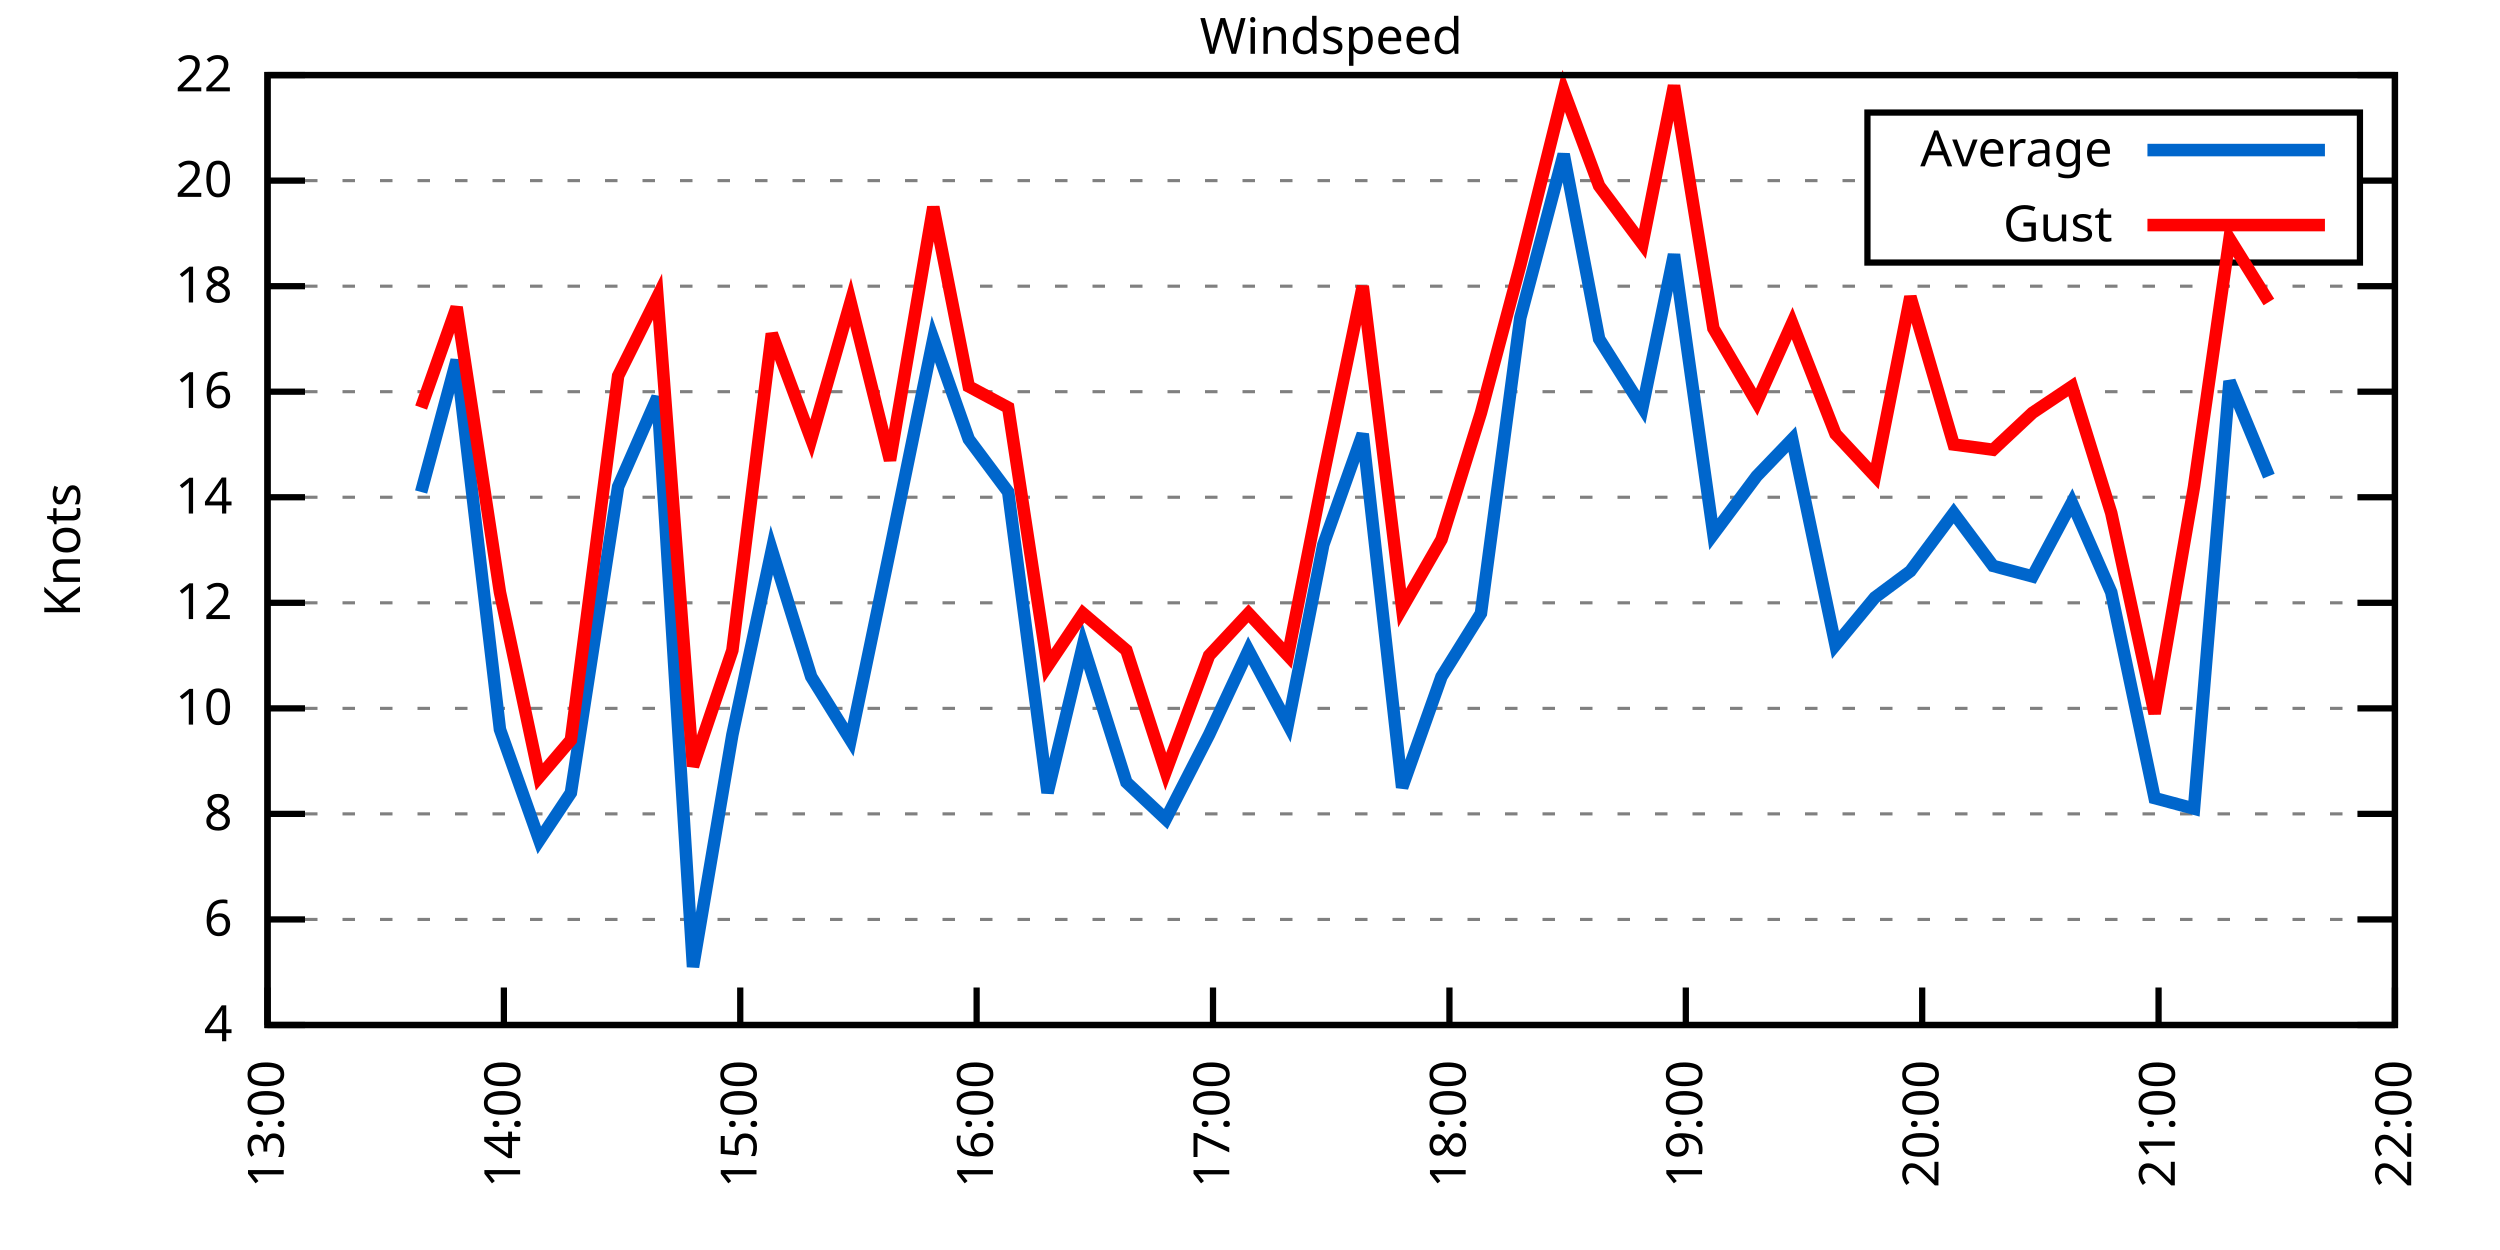
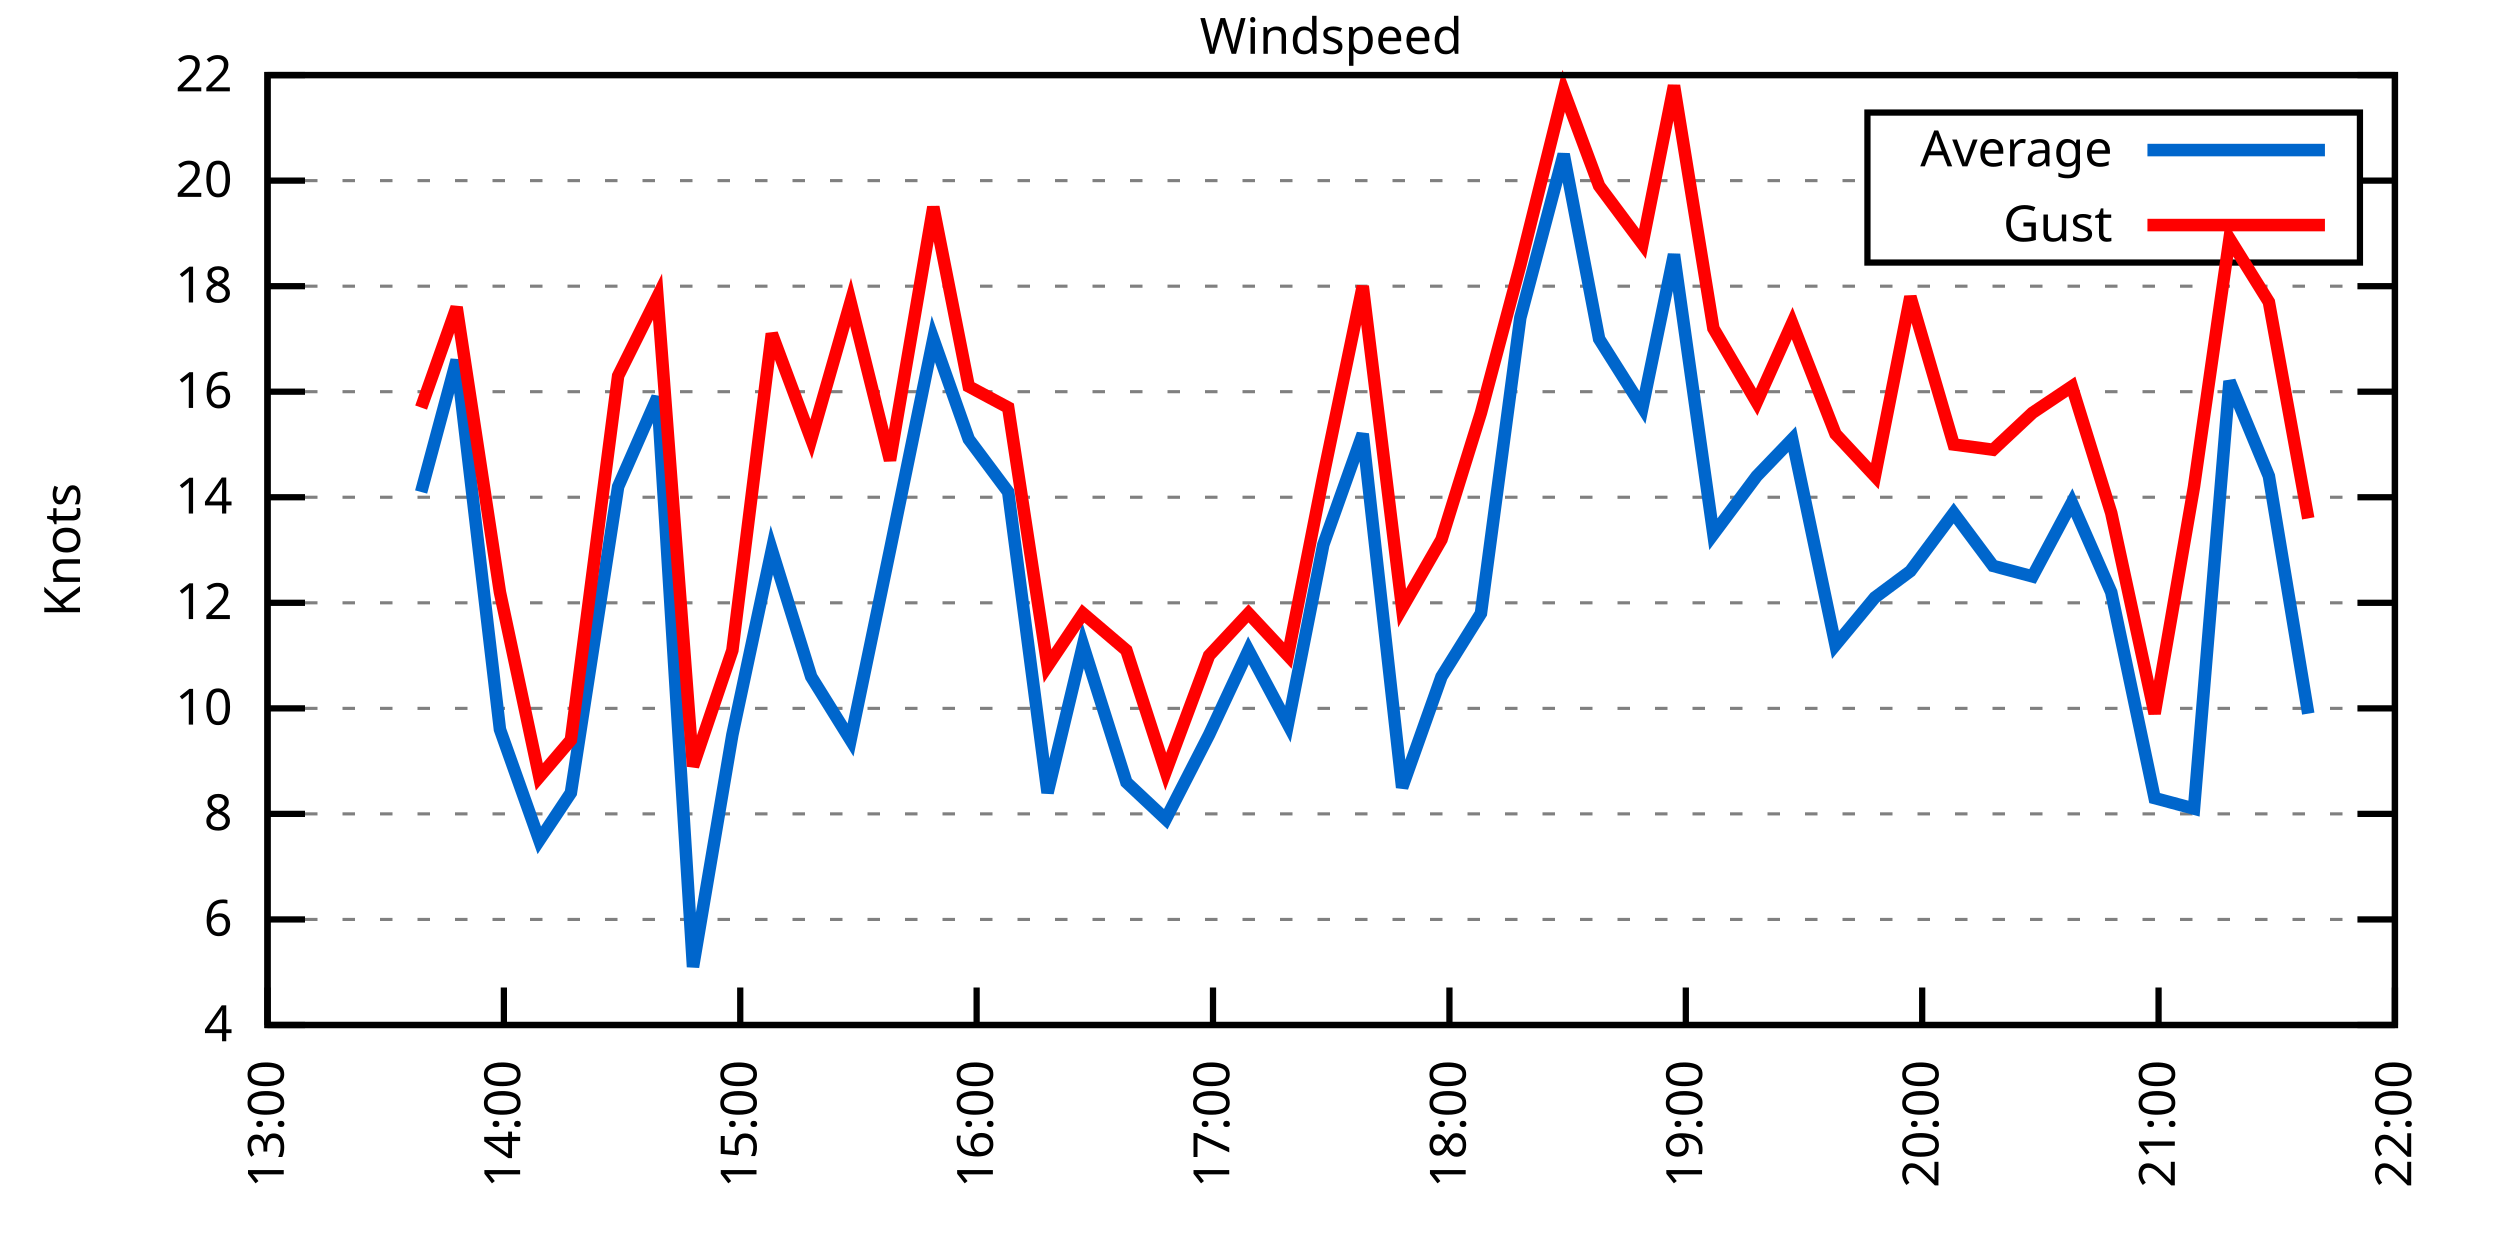
<svg xmlns="http://www.w3.org/2000/svg" xmlns:xlink="http://www.w3.org/1999/xlink" width="400" height="200" viewBox="0 0 400 200">
  <g id="gnuplot_canvas">
    <rect x="0" y="0" width="400" height="200" fill="none" />
    <defs>
      <circle id="gpDot" r="0.5" stroke-width="0.5" stroke="currentColor" />
      <path id="gpPt0" stroke-width="0.333" stroke="currentColor" d="M-1,0 h2 M0,-1 v2" />
      <path id="gpPt1" stroke-width="0.333" stroke="currentColor" d="M-1,-1 L1,1 M1,-1 L-1,1" />
      <path id="gpPt2" stroke-width="0.333" stroke="currentColor" d="M-1,0 L1,0 M0,-1 L0,1 M-1,-1 L1,1 M-1,1 L1,-1" />
      <rect id="gpPt3" stroke-width="0.333" stroke="currentColor" x="-1" y="-1" width="2" height="2" />
      <rect id="gpPt4" stroke-width="0.333" stroke="currentColor" fill="currentColor" x="-1" y="-1" width="2" height="2" />
      <circle id="gpPt5" stroke-width="0.333" stroke="currentColor" cx="0" cy="0" r="1" />
      <use xlink:href="#gpPt5" id="gpPt6" fill="currentColor" stroke="none" />
      <path id="gpPt7" stroke-width="0.333" stroke="currentColor" d="M0,-1.33 L-1.33,0.67 L1.33,0.67 z" />
      <use xlink:href="#gpPt7" id="gpPt8" fill="currentColor" stroke="none" />
      <use xlink:href="#gpPt7" id="gpPt9" stroke="currentColor" transform="rotate(180)" />
      <use xlink:href="#gpPt9" id="gpPt10" fill="currentColor" stroke="none" />
      <use xlink:href="#gpPt3" id="gpPt11" stroke="currentColor" transform="rotate(45)" />
      <use xlink:href="#gpPt11" id="gpPt12" fill="currentColor" stroke="none" />
      <path id="gpPt13" stroke-width="0.333" stroke="currentColor" d="M0,1.330 L1.265,0.411 L0.782,-1.067 L-0.782,-1.076 L-1.265,0.411 z" />
      <use xlink:href="#gpPt13" id="gpPt14" fill="currentColor" stroke="none" />
      <filter id="textbox" filterUnits="objectBoundingBox" x="0" y="0" height="1" width="1">
        <feFlood flood-color="white" flood-opacity="1" result="bgnd" />
        <feComposite in="SourceGraphic" in2="bgnd" operator="atop" />
      </filter>
      <filter id="greybox" filterUnits="objectBoundingBox" x="0" y="0" height="1" width="1">
        <feFlood flood-color="lightgrey" flood-opacity="1" result="grey" />
        <feComposite in="SourceGraphic" in2="grey" operator="atop" />
      </filter>
    </defs>
    <g fill="none" color="white" stroke="currentColor" stroke-width="1.00" stroke-linecap="butt" stroke-linejoin="miter">
</g>
    <g fill="none" color="black" stroke="currentColor" stroke-width="1.00" stroke-linecap="butt" stroke-linejoin="miter">
      <g stroke="none" shape-rendering="crispEdges">
        <polygon fill="rgb(255, 255, 255)" points="42.80,164.00 383.18,164.00 383.18,12.02 42.80,12.02 " />
      </g>
    </g>
    <g fill="none" color="black" stroke="currentColor" stroke-width="1.00" stroke-linecap="butt" stroke-linejoin="miter">
</g>
    <g fill="none" color="black" stroke="black" stroke-width="0.50" stroke-linecap="butt" stroke-linejoin="miter">
</g>
    <g fill="none" color="gray" stroke="currentColor" stroke-width="0.50" stroke-linecap="butt" stroke-linejoin="miter">
      <path stroke="gray" stroke-dasharray="2,4" class="gridline" d="M42.80,164.00 L383.19,164.00  " />
    </g>
    <g fill="none" color="gray" stroke="gray" stroke-width="1.00" stroke-linecap="butt" stroke-linejoin="miter">
</g>
    <g fill="none" color="black" stroke="currentColor" stroke-width="1.00" stroke-linecap="butt" stroke-linejoin="miter">
      <path stroke="black" d="M42.80,164.00 L48.80,164.00 M383.19,164.00 L377.19,164.00  " />
      <g transform="translate(37.20,166.60)" stroke="none" fill="black" font-family="Sans" font-size="8.00" text-anchor="end">
        <text>
          <tspan font-family="Sans"> 4</tspan>
        </text>
      </g>
    </g>
    <g fill="none" color="black" stroke="currentColor" stroke-width="1.00" stroke-linecap="butt" stroke-linejoin="miter">
</g>
    <g fill="none" color="black" stroke="black" stroke-width="0.50" stroke-linecap="butt" stroke-linejoin="miter">
</g>
    <g fill="none" color="gray" stroke="currentColor" stroke-width="0.50" stroke-linecap="butt" stroke-linejoin="miter">
      <path stroke="gray" stroke-dasharray="2,4" class="gridline" d="M42.80,147.11 L383.19,147.11  " />
    </g>
    <g fill="none" color="gray" stroke="gray" stroke-width="1.00" stroke-linecap="butt" stroke-linejoin="miter">
</g>
    <g fill="none" color="black" stroke="currentColor" stroke-width="1.00" stroke-linecap="butt" stroke-linejoin="miter">
      <path stroke="black" d="M42.80,147.11 L48.80,147.11 M383.19,147.11 L377.19,147.11  " />
      <g transform="translate(37.20,149.71)" stroke="none" fill="black" font-family="Sans" font-size="8.00" text-anchor="end">
        <text>
          <tspan font-family="Sans"> 6</tspan>
        </text>
      </g>
    </g>
    <g fill="none" color="black" stroke="currentColor" stroke-width="1.00" stroke-linecap="butt" stroke-linejoin="miter">
</g>
    <g fill="none" color="black" stroke="black" stroke-width="0.50" stroke-linecap="butt" stroke-linejoin="miter">
</g>
    <g fill="none" color="gray" stroke="currentColor" stroke-width="0.50" stroke-linecap="butt" stroke-linejoin="miter">
      <path stroke="gray" stroke-dasharray="2,4" class="gridline" d="M42.80,130.22 L383.19,130.22  " />
    </g>
    <g fill="none" color="gray" stroke="gray" stroke-width="1.00" stroke-linecap="butt" stroke-linejoin="miter">
</g>
    <g fill="none" color="black" stroke="currentColor" stroke-width="1.00" stroke-linecap="butt" stroke-linejoin="miter">
      <path stroke="black" d="M42.80,130.22 L48.80,130.22 M383.19,130.22 L377.19,130.22  " />
      <g transform="translate(37.20,132.82)" stroke="none" fill="black" font-family="Sans" font-size="8.00" text-anchor="end">
        <text>
          <tspan font-family="Sans"> 8</tspan>
        </text>
      </g>
    </g>
    <g fill="none" color="black" stroke="currentColor" stroke-width="1.00" stroke-linecap="butt" stroke-linejoin="miter">
</g>
    <g fill="none" color="black" stroke="black" stroke-width="0.50" stroke-linecap="butt" stroke-linejoin="miter">
</g>
    <g fill="none" color="gray" stroke="currentColor" stroke-width="0.50" stroke-linecap="butt" stroke-linejoin="miter">
      <path stroke="gray" stroke-dasharray="2,4" class="gridline" d="M42.80,113.34 L383.19,113.34  " />
    </g>
    <g fill="none" color="gray" stroke="gray" stroke-width="1.00" stroke-linecap="butt" stroke-linejoin="miter">
</g>
    <g fill="none" color="black" stroke="currentColor" stroke-width="1.00" stroke-linecap="butt" stroke-linejoin="miter">
      <path stroke="black" d="M42.80,113.34 L48.80,113.34 M383.19,113.34 L377.19,113.34  " />
      <g transform="translate(37.20,115.94)" stroke="none" fill="black" font-family="Sans" font-size="8.00" text-anchor="end">
        <text>
          <tspan font-family="Sans"> 10</tspan>
        </text>
      </g>
    </g>
    <g fill="none" color="black" stroke="currentColor" stroke-width="1.00" stroke-linecap="butt" stroke-linejoin="miter">
</g>
    <g fill="none" color="black" stroke="black" stroke-width="0.50" stroke-linecap="butt" stroke-linejoin="miter">
</g>
    <g fill="none" color="gray" stroke="currentColor" stroke-width="0.50" stroke-linecap="butt" stroke-linejoin="miter">
      <path stroke="gray" stroke-dasharray="2,4" class="gridline" d="M42.80,96.45 L383.19,96.45  " />
    </g>
    <g fill="none" color="gray" stroke="gray" stroke-width="1.00" stroke-linecap="butt" stroke-linejoin="miter">
</g>
    <g fill="none" color="black" stroke="currentColor" stroke-width="1.00" stroke-linecap="butt" stroke-linejoin="miter">
      <path stroke="black" d="M42.80,96.45 L48.80,96.45 M383.19,96.45 L377.19,96.45  " />
      <g transform="translate(37.20,99.05)" stroke="none" fill="black" font-family="Sans" font-size="8.00" text-anchor="end">
        <text>
          <tspan font-family="Sans"> 12</tspan>
        </text>
      </g>
    </g>
    <g fill="none" color="black" stroke="currentColor" stroke-width="1.00" stroke-linecap="butt" stroke-linejoin="miter">
</g>
    <g fill="none" color="black" stroke="black" stroke-width="0.50" stroke-linecap="butt" stroke-linejoin="miter">
</g>
    <g fill="none" color="gray" stroke="currentColor" stroke-width="0.50" stroke-linecap="butt" stroke-linejoin="miter">
      <path stroke="gray" stroke-dasharray="2,4" class="gridline" d="M42.80,79.56 L383.19,79.56  " />
    </g>
    <g fill="none" color="gray" stroke="gray" stroke-width="1.00" stroke-linecap="butt" stroke-linejoin="miter">
</g>
    <g fill="none" color="black" stroke="currentColor" stroke-width="1.00" stroke-linecap="butt" stroke-linejoin="miter">
      <path stroke="black" d="M42.80,79.56 L48.80,79.56 M383.19,79.56 L377.19,79.56  " />
      <g transform="translate(37.20,82.16)" stroke="none" fill="black" font-family="Sans" font-size="8.00" text-anchor="end">
        <text>
          <tspan font-family="Sans"> 14</tspan>
        </text>
      </g>
    </g>
    <g fill="none" color="black" stroke="currentColor" stroke-width="1.00" stroke-linecap="butt" stroke-linejoin="miter">
</g>
    <g fill="none" color="black" stroke="black" stroke-width="0.50" stroke-linecap="butt" stroke-linejoin="miter">
</g>
    <g fill="none" color="gray" stroke="currentColor" stroke-width="0.50" stroke-linecap="butt" stroke-linejoin="miter">
      <path stroke="gray" stroke-dasharray="2,4" class="gridline" d="M42.80,62.67 L383.19,62.67  " />
    </g>
    <g fill="none" color="gray" stroke="gray" stroke-width="1.00" stroke-linecap="butt" stroke-linejoin="miter">
</g>
    <g fill="none" color="black" stroke="currentColor" stroke-width="1.00" stroke-linecap="butt" stroke-linejoin="miter">
      <path stroke="black" d="M42.80,62.67 L48.80,62.67 M383.19,62.67 L377.19,62.67  " />
      <g transform="translate(37.20,65.27)" stroke="none" fill="black" font-family="Sans" font-size="8.00" text-anchor="end">
        <text>
          <tspan font-family="Sans"> 16</tspan>
        </text>
      </g>
    </g>
    <g fill="none" color="black" stroke="currentColor" stroke-width="1.00" stroke-linecap="butt" stroke-linejoin="miter">
</g>
    <g fill="none" color="black" stroke="black" stroke-width="0.50" stroke-linecap="butt" stroke-linejoin="miter">
</g>
    <g fill="none" color="gray" stroke="currentColor" stroke-width="0.50" stroke-linecap="butt" stroke-linejoin="miter">
      <path stroke="gray" stroke-dasharray="2,4" class="gridline" d="M42.80,45.79 L383.19,45.79  " />
    </g>
    <g fill="none" color="gray" stroke="gray" stroke-width="1.00" stroke-linecap="butt" stroke-linejoin="miter">
</g>
    <g fill="none" color="black" stroke="currentColor" stroke-width="1.00" stroke-linecap="butt" stroke-linejoin="miter">
      <path stroke="black" d="M42.80,45.79 L48.80,45.79 M383.19,45.79 L377.19,45.79  " />
      <g transform="translate(37.20,48.39)" stroke="none" fill="black" font-family="Sans" font-size="8.00" text-anchor="end">
        <text>
          <tspan font-family="Sans"> 18</tspan>
        </text>
      </g>
    </g>
    <g fill="none" color="black" stroke="currentColor" stroke-width="1.00" stroke-linecap="butt" stroke-linejoin="miter">
</g>
    <g fill="none" color="black" stroke="black" stroke-width="0.50" stroke-linecap="butt" stroke-linejoin="miter">
</g>
    <g fill="none" color="gray" stroke="currentColor" stroke-width="0.50" stroke-linecap="butt" stroke-linejoin="miter">
      <path stroke="gray" stroke-dasharray="2,4" class="gridline" d="M42.80,28.90 L298.79,28.90 M377.59,28.90 L383.19,28.90  " />
    </g>
    <g fill="none" color="gray" stroke="gray" stroke-width="1.00" stroke-linecap="butt" stroke-linejoin="miter">
</g>
    <g fill="none" color="black" stroke="currentColor" stroke-width="1.00" stroke-linecap="butt" stroke-linejoin="miter">
      <path stroke="black" d="M42.80,28.90 L48.80,28.90 M383.19,28.90 L377.19,28.90  " />
      <g transform="translate(37.20,31.50)" stroke="none" fill="black" font-family="Sans" font-size="8.00" text-anchor="end">
        <text>
          <tspan font-family="Sans"> 20</tspan>
        </text>
      </g>
    </g>
    <g fill="none" color="black" stroke="currentColor" stroke-width="1.00" stroke-linecap="butt" stroke-linejoin="miter">
</g>
    <g fill="none" color="black" stroke="black" stroke-width="0.50" stroke-linecap="butt" stroke-linejoin="miter">
</g>
    <g fill="none" color="gray" stroke="currentColor" stroke-width="0.50" stroke-linecap="butt" stroke-linejoin="miter">
      <path stroke="gray" stroke-dasharray="2,4" class="gridline" d="M42.80,12.01 L383.19,12.01  " />
    </g>
    <g fill="none" color="gray" stroke="gray" stroke-width="1.00" stroke-linecap="butt" stroke-linejoin="miter">
</g>
    <g fill="none" color="black" stroke="currentColor" stroke-width="1.00" stroke-linecap="butt" stroke-linejoin="miter">
      <path stroke="black" d="M42.80,12.01 L48.80,12.01 M383.19,12.01 L377.19,12.01  " />
      <g transform="translate(37.20,14.61)" stroke="none" fill="black" font-family="Sans" font-size="8.00" text-anchor="end">
        <text>
          <tspan font-family="Sans"> 22</tspan>
        </text>
      </g>
    </g>
    <g fill="none" color="black" stroke="currentColor" stroke-width="1.00" stroke-linecap="butt" stroke-linejoin="miter">
      <path stroke="black" d="M42.80,164.00 L42.80,158.00  " />
      <g transform="translate(45.40,169.60) rotate(270.00)" stroke="none" fill="black" font-family="Sans" font-size="8.00" text-anchor="end">
        <text>
          <tspan font-family="Sans">13:00</tspan>
        </text>
      </g>
    </g>
    <g fill="none" color="black" stroke="currentColor" stroke-width="1.00" stroke-linecap="butt" stroke-linejoin="miter">
      <path stroke="black" d="M80.62,164.00 L80.62,158.00  " />
      <g transform="translate(83.22,169.60) rotate(270.00)" stroke="none" fill="black" font-family="Sans" font-size="8.00" text-anchor="end">
        <text>
          <tspan font-family="Sans">14:00</tspan>
        </text>
      </g>
    </g>
    <g fill="none" color="black" stroke="currentColor" stroke-width="1.00" stroke-linecap="butt" stroke-linejoin="miter">
      <path stroke="black" d="M118.44,164.00 L118.44,158.00  " />
      <g transform="translate(121.04,169.60) rotate(270.00)" stroke="none" fill="black" font-family="Sans" font-size="8.00" text-anchor="end">
        <text>
          <tspan font-family="Sans">15:00</tspan>
        </text>
      </g>
    </g>
    <g fill="none" color="black" stroke="currentColor" stroke-width="1.00" stroke-linecap="butt" stroke-linejoin="miter">
      <path stroke="black" d="M156.26,164.00 L156.26,158.00  " />
      <g transform="translate(158.86,169.60) rotate(270.00)" stroke="none" fill="black" font-family="Sans" font-size="8.00" text-anchor="end">
        <text>
          <tspan font-family="Sans">16:00</tspan>
        </text>
      </g>
    </g>
    <g fill="none" color="black" stroke="currentColor" stroke-width="1.00" stroke-linecap="butt" stroke-linejoin="miter">
      <path stroke="black" d="M194.08,164.00 L194.08,158.00  " />
      <g transform="translate(196.68,169.60) rotate(270.00)" stroke="none" fill="black" font-family="Sans" font-size="8.00" text-anchor="end">
        <text>
          <tspan font-family="Sans">17:00</tspan>
        </text>
      </g>
    </g>
    <g fill="none" color="black" stroke="currentColor" stroke-width="1.00" stroke-linecap="butt" stroke-linejoin="miter">
      <path stroke="black" d="M231.91,164.00 L231.91,158.00  " />
      <g transform="translate(234.51,169.60) rotate(270.00)" stroke="none" fill="black" font-family="Sans" font-size="8.00" text-anchor="end">
        <text>
          <tspan font-family="Sans">18:00</tspan>
        </text>
      </g>
    </g>
    <g fill="none" color="black" stroke="currentColor" stroke-width="1.00" stroke-linecap="butt" stroke-linejoin="miter">
      <path stroke="black" d="M269.73,164.00 L269.73,158.00  " />
      <g transform="translate(272.33,169.60) rotate(270.00)" stroke="none" fill="black" font-family="Sans" font-size="8.00" text-anchor="end">
        <text>
          <tspan font-family="Sans">19:00</tspan>
        </text>
      </g>
    </g>
    <g fill="none" color="black" stroke="currentColor" stroke-width="1.00" stroke-linecap="butt" stroke-linejoin="miter">
      <path stroke="black" d="M307.55,164.00 L307.55,158.00  " />
      <g transform="translate(310.15,169.60) rotate(270.00)" stroke="none" fill="black" font-family="Sans" font-size="8.00" text-anchor="end">
        <text>
          <tspan font-family="Sans">20:00</tspan>
        </text>
      </g>
    </g>
    <g fill="none" color="black" stroke="currentColor" stroke-width="1.00" stroke-linecap="butt" stroke-linejoin="miter">
      <path stroke="black" d="M345.37,164.00 L345.37,158.00  " />
      <g transform="translate(347.97,169.60) rotate(270.00)" stroke="none" fill="black" font-family="Sans" font-size="8.00" text-anchor="end">
        <text>
          <tspan font-family="Sans">21:00</tspan>
        </text>
      </g>
    </g>
    <g fill="none" color="black" stroke="currentColor" stroke-width="1.00" stroke-linecap="butt" stroke-linejoin="miter">
      <path stroke="black" d="M383.19,164.00 L383.19,158.00  " />
      <g transform="translate(385.79,169.60) rotate(270.00)" stroke="none" fill="black" font-family="Sans" font-size="8.00" text-anchor="end">
        <text>
          <tspan font-family="Sans">22:00</tspan>
        </text>
      </g>
    </g>
    <g fill="none" color="black" stroke="currentColor" stroke-width="1.00" stroke-linecap="butt" stroke-linejoin="miter">
</g>
    <g fill="none" color="black" stroke="currentColor" stroke-width="1.00" stroke-linecap="butt" stroke-linejoin="miter">
      <path stroke="black" d="M42.80,12.01 L42.80,164.00 L383.19,164.00 L383.19,12.01 L42.80,12.01 Z  " />
    </g>
    <g fill="none" color="black" stroke="currentColor" stroke-width="1.00" stroke-linecap="butt" stroke-linejoin="miter">
</g>
    <g fill="none" color="black" stroke="currentColor" stroke-width="1.00" stroke-linecap="butt" stroke-linejoin="miter">
      <path stroke="black" d="M298.79,42.01 L298.79,18.01 L377.59,18.01 L377.59,42.01 L298.79,42.01 Z  " />
    </g>
    <g id="Windspeed_plot_1">
      <g fill="none" color="white" stroke="black" stroke-width="2.00" stroke-linecap="butt" stroke-linejoin="miter">
</g>
      <g fill="none" color="black" stroke="currentColor" stroke-width="2.00" stroke-linecap="butt" stroke-linejoin="miter">
        <g transform="translate(337.99,26.61)" stroke="none" fill="black" font-family="Sans" font-size="8.00" text-anchor="end">
          <text>
            <tspan font-family="Sans">Average</tspan>
          </text>
        </g>
      </g>
      <g fill="none" color="black" stroke="currentColor" stroke-width="2.00" stroke-linecap="butt" stroke-linejoin="miter">
-         <path stroke="rgb(  0, 102, 204)" d="M343.59,24.01 L371.99,24.01 M67.38,78.72 L73.06,57.61 L79.99,116.71 L86.29,134.45 L91.34,126.85 L98.90,77.87   L105.20,63.52 L110.88,154.71 L117.18,117.56 L123.49,88.00 L129.79,108.27 L136.09,118.40 L142.40,88.00 L149.33,54.23   L155.00,70.27 L161.31,78.72 L167.61,126.85 L173.28,103.20 L180.22,125.16 L186.52,131.07 L193.45,117.56 L199.76,104.05   L206.06,115.87 L211.73,87.16 L218.04,69.43 L224.34,126.00 L230.64,108.27 L236.95,98.14 L243.25,50.85 L250.19,24.68   L255.86,54.23 L262.79,65.21 L267.84,40.72 L274.14,85.47 L281.07,76.18 L286.75,70.27 L293.68,103.20 L299.98,95.60   L305.66,91.38 L312.59,82.09 L318.89,90.54 L325.20,92.23 L331.50,80.41 L337.80,94.76 L344.74,127.69 L351.04,129.38   L356.72,60.98 L363.02,76.18  " />
+         <path stroke="rgb(  0, 102, 204)" d="M343.59,24.01 L371.99,24.01 M67.38,78.72 L73.06,57.61 L79.99,116.71 L86.29,134.45 L91.34,126.85 L98.90,77.87   L105.20,63.52 L110.88,154.71 L117.18,117.56 L123.49,88.00 L129.79,108.27 L136.09,118.40 L142.40,88.00 L149.33,54.23   L155.00,70.27 L161.31,78.72 L167.61,126.85 L173.28,103.20 L180.22,125.16 L186.52,131.07 L193.45,117.56 L199.76,104.05   L206.06,115.87 L211.73,87.16 L218.04,69.43 L224.34,126.00 L230.64,108.27 L236.95,98.14 L243.25,50.85 L250.19,24.68   L255.86,54.23 L262.79,65.21 L267.84,40.72 L274.14,85.47 L281.07,76.18 L286.75,70.27 L293.68,103.20 L299.98,95.60   L305.66,91.38 L312.59,82.09 L318.89,90.54 L325.20,92.23 L331.50,80.41 L337.80,94.76 L344.74,127.69 L351.04,129.38   L356.72,60.98 L363.02,76.18 L369.32,114.18  " />
      </g>
    </g>
    <g id="Windspeed_plot_2">
      <g fill="none" color="black" stroke="currentColor" stroke-width="2.00" stroke-linecap="butt" stroke-linejoin="miter">
        <g transform="translate(337.99,38.61)" stroke="none" fill="black" font-family="Sans" font-size="8.00" text-anchor="end">
          <text>
            <tspan font-family="Sans">Gust</tspan>
          </text>
        </g>
      </g>
      <g fill="none" color="black" stroke="currentColor" stroke-width="2.00" stroke-linecap="butt" stroke-linejoin="miter">
-         <path stroke="rgb(255,   0,   0)" d="M343.59,36.01 L371.99,36.01 M67.38,65.21 L73.06,49.16 L79.99,94.76 L86.29,124.31 L91.34,118.40 L98.90,60.14   L105.20,47.47 L110.88,122.62 L117.18,104.05 L123.49,53.39 L129.79,70.27 L136.09,48.32 L142.40,73.65 L149.33,33.12   L155.00,61.83 L161.31,65.21 L167.61,106.58 L173.28,98.14 L180.22,104.05 L186.52,123.47 L193.45,104.89 L199.76,98.14   L206.06,104.89 L211.73,76.18 L218.04,45.79 L224.34,97.29 L230.64,86.32 L236.95,66.05 L243.25,42.41 L250.19,14.54   L255.86,29.74 L262.79,39.03 L267.84,13.70 L274.14,52.54 L281.07,64.36 L286.75,51.70 L293.68,69.43 L299.98,76.18   L305.66,47.47 L312.59,71.12 L318.89,71.96 L325.20,66.05 L331.50,61.83 L337.80,82.09 L344.74,114.18 L351.04,77.87   L356.72,38.19 L363.02,48.32  " />
+         <path stroke="rgb(255,   0,   0)" d="M343.59,36.01 L371.99,36.01 M67.38,65.21 L73.06,49.16 L79.99,94.76 L86.29,124.31 L91.34,118.40 L98.90,60.14   L105.20,47.47 L110.88,122.62 L117.18,104.05 L123.49,53.39 L129.79,70.27 L136.09,48.32 L142.40,73.65 L149.33,33.12   L155.00,61.83 L161.31,65.21 L167.61,106.58 L173.28,98.14 L180.22,104.05 L186.52,123.47 L193.45,104.89 L199.76,98.14   L206.06,104.89 L211.73,76.18 L218.04,45.79 L224.34,97.29 L230.64,86.32 L236.95,66.05 L243.25,42.41 L250.19,14.54   L255.86,29.74 L262.79,39.03 L267.84,13.70 L274.14,52.54 L281.07,64.36 L286.75,51.70 L293.68,69.43 L299.98,76.18   L305.66,47.47 L312.59,71.12 L318.89,71.96 L325.20,66.05 L331.50,61.83 L337.80,82.09 L344.74,114.18 L351.04,77.87   L356.72,38.19 L363.02,48.32 L369.32,82.94  " />
      </g>
    </g>
    <g fill="none" color="black" stroke="currentColor" stroke-width="2.00" stroke-linecap="butt" stroke-linejoin="miter">
</g>
    <g fill="none" color="black" stroke="black" stroke-width="1.00" stroke-linecap="butt" stroke-linejoin="miter">
</g>
    <g fill="none" color="black" stroke="currentColor" stroke-width="1.00" stroke-linecap="butt" stroke-linejoin="miter">
      <path stroke="black" d="M42.80,12.01 L42.80,164.00 L383.19,164.00 L383.19,12.01 L42.80,12.01 Z  " />
      <g transform="translate(12.80,88.01) rotate(270.00)" stroke="none" fill="black" font-family="Sans" font-size="8.00" text-anchor="middle">
        <text>
          <tspan font-family="Sans">Knots</tspan>
        </text>
      </g>
    </g>
    <g fill="none" color="black" stroke="currentColor" stroke-width="1.00" stroke-linecap="butt" stroke-linejoin="miter">
</g>
    <g fill="none" color="black" stroke="currentColor" stroke-width="1.00" stroke-linecap="butt" stroke-linejoin="miter">
      <g transform="translate(212.99,8.61)" stroke="none" fill="black" font-family="Sans" font-size="8.00" text-anchor="middle">
        <text>
          <tspan font-family="Sans">Windspeed</tspan>
        </text>
      </g>
    </g>
    <g fill="none" color="black" stroke="currentColor" stroke-width="1.00" stroke-linecap="butt" stroke-linejoin="miter">
</g>
  </g>
</svg>
